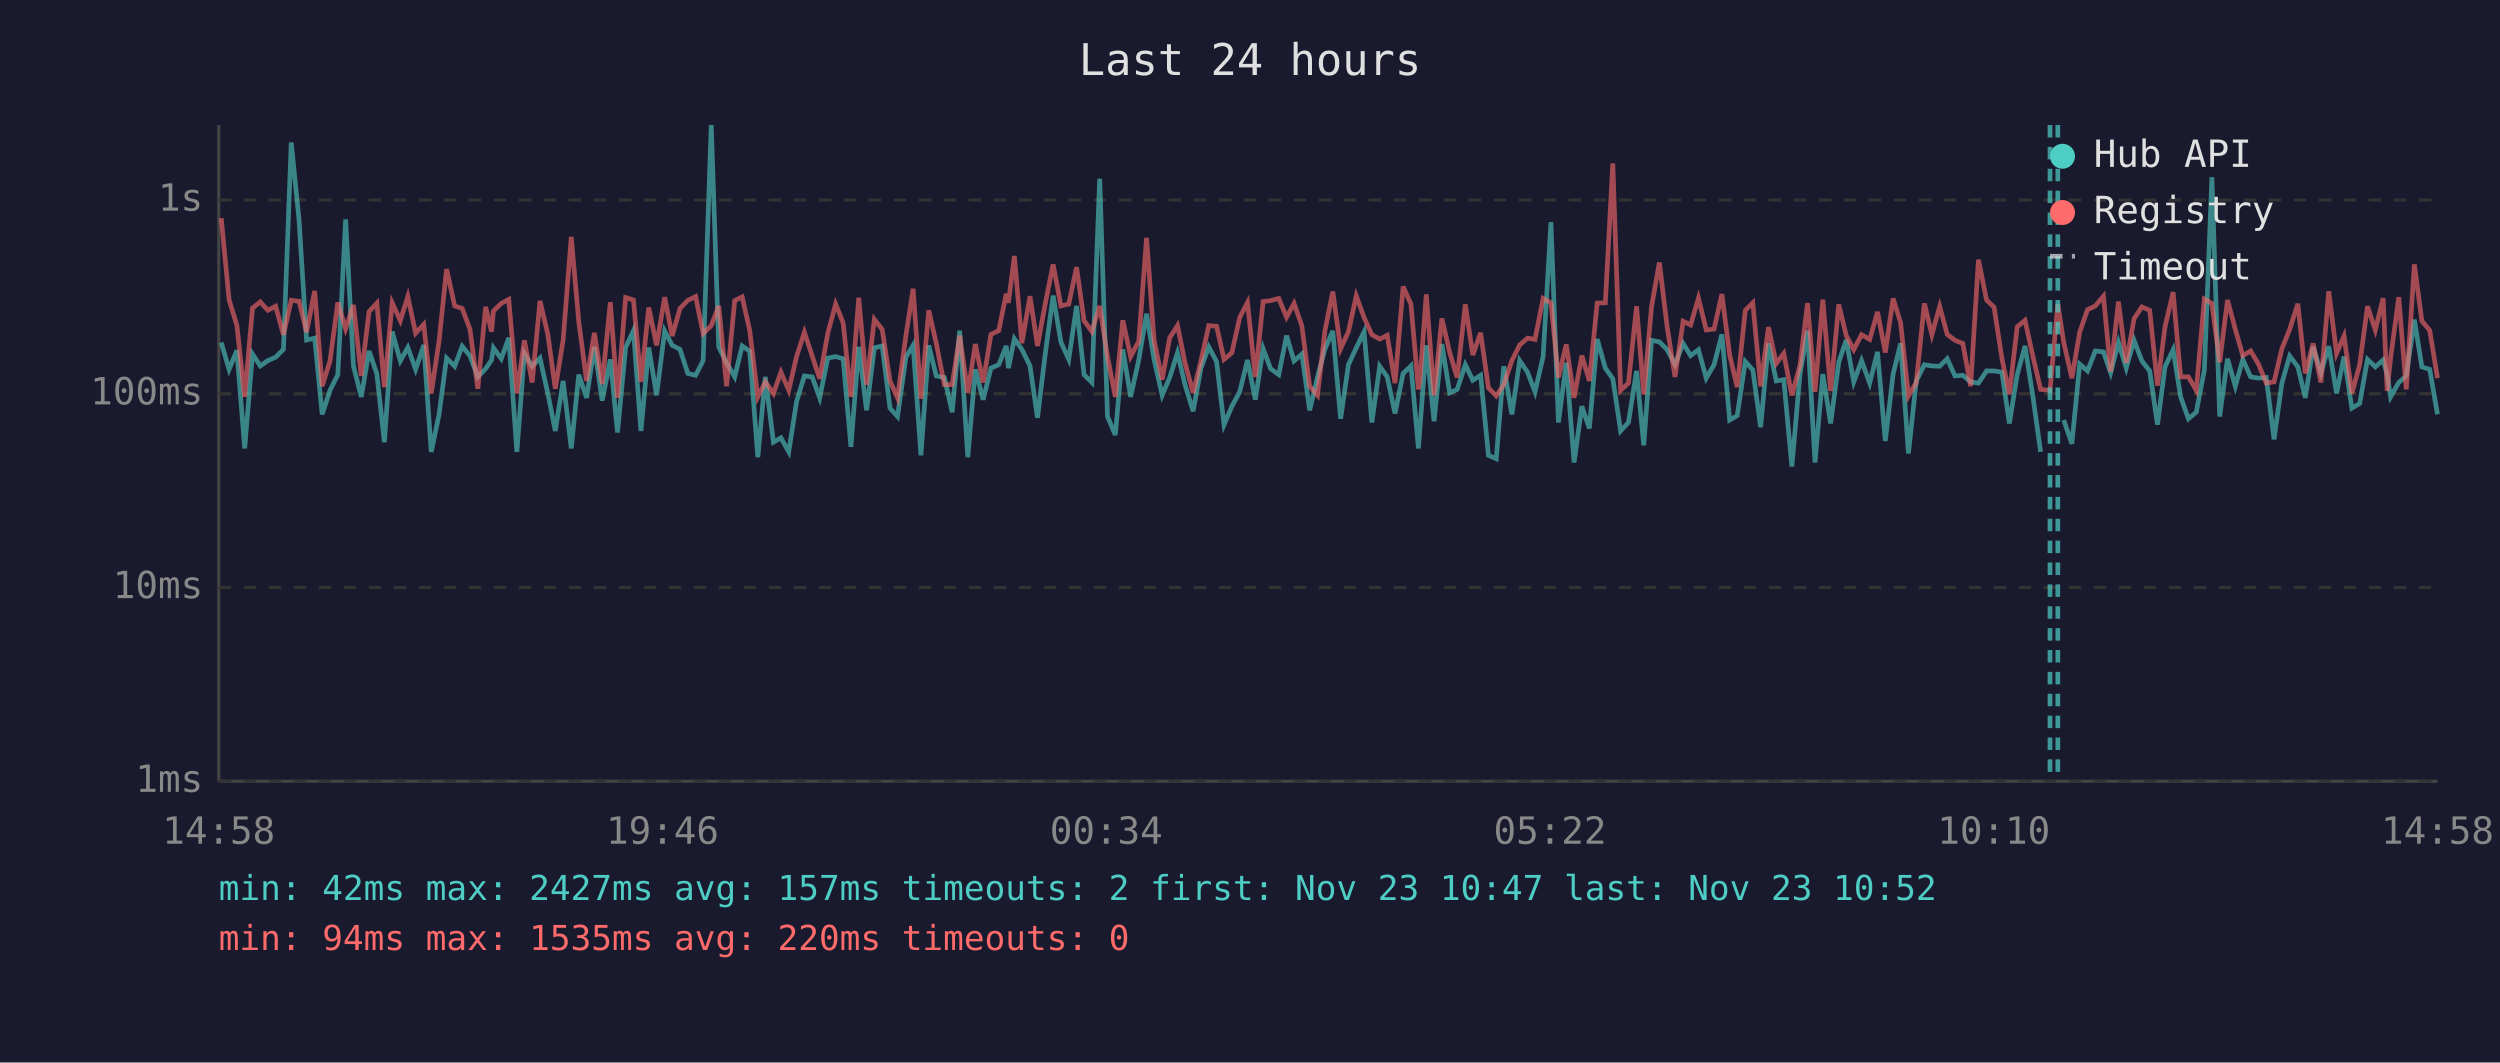
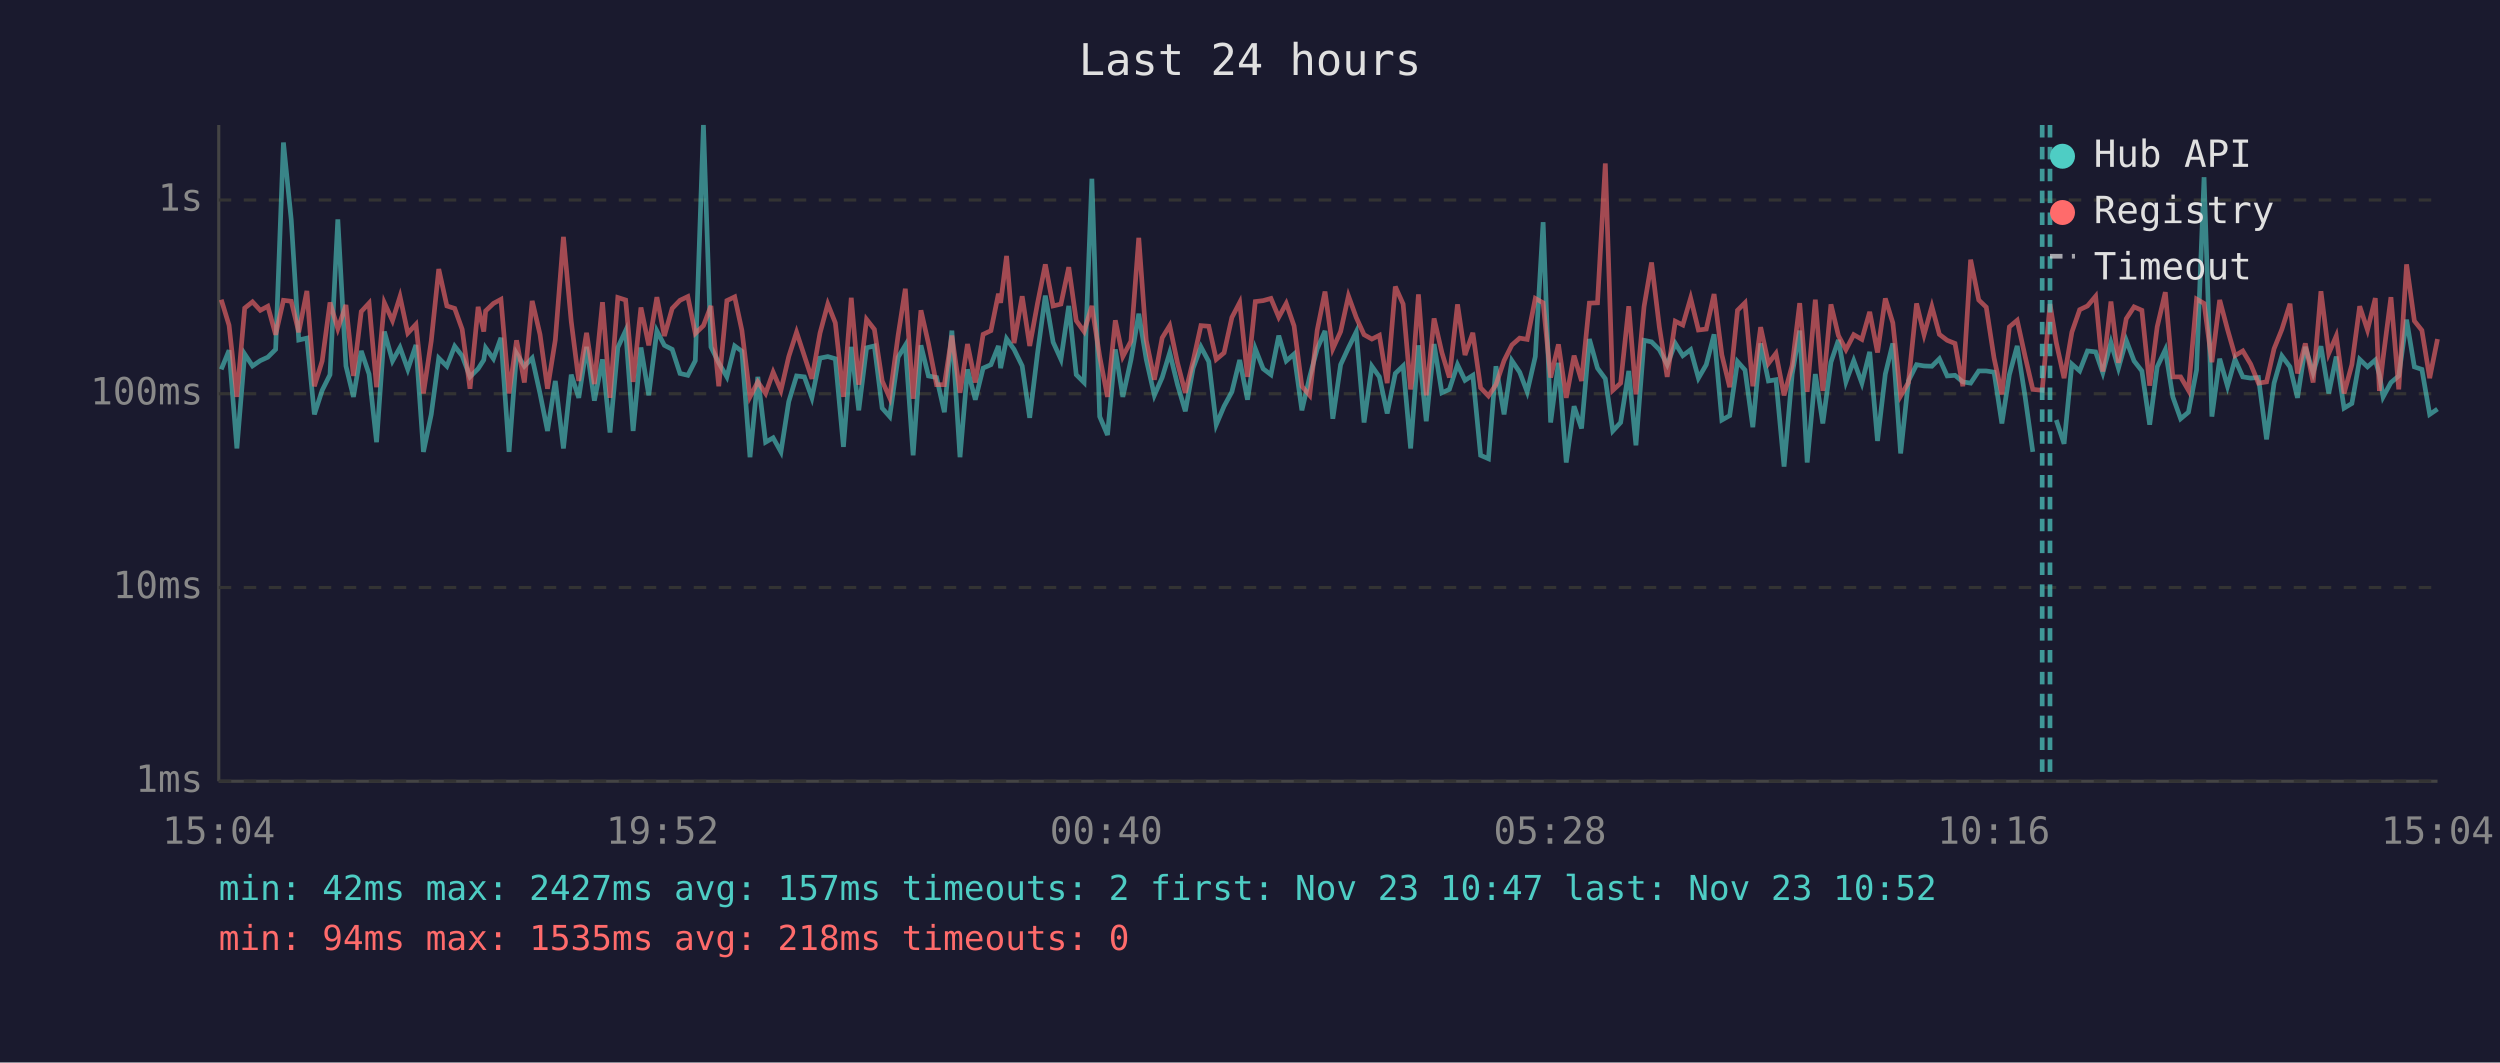
<svg xmlns="http://www.w3.org/2000/svg" viewBox="0 0 800 340" font-family="monospace" font-size="12">
  <rect width="800" height="340" fill="#1a1a2e" />
  <text x="400" y="24" fill="#e0e0e0" font-size="14" text-anchor="middle">Last 24 hours</text>
  <line x1="70" y1="40" x2="70" y2="250" stroke="#444" stroke-width="1" />
  <line x1="70" y1="250" x2="780" y2="250" stroke="#444" stroke-width="1" />
  <line x1="70" y1="250" x2="780" y2="250" stroke="#333" stroke-width="1" stroke-dasharray="4" />
  <text x="65" y="250" fill="#888" text-anchor="end" dominant-baseline="middle">1ms</text>
  <line x1="70" y1="188" x2="780" y2="188" stroke="#333" stroke-width="1" stroke-dasharray="4" />
  <text x="65" y="188" fill="#888" text-anchor="end" dominant-baseline="middle">10ms</text>
  <line x1="70" y1="126" x2="780" y2="126" stroke="#333" stroke-width="1" stroke-dasharray="4" />
  <text x="65" y="126" fill="#888" text-anchor="end" dominant-baseline="middle">100ms</text>
  <line x1="70" y1="64" x2="780" y2="64" stroke="#333" stroke-width="1" stroke-dasharray="4" />
  <text x="65" y="64" fill="#888" text-anchor="end" dominant-baseline="middle">1s</text>
-   <text x="70" y="270" fill="#888" text-anchor="middle">14:58</text>
-   <text x="212" y="270" fill="#888" text-anchor="middle">19:46</text>
-   <text x="354" y="270" fill="#888" text-anchor="middle">00:34</text>
-   <text x="496" y="270" fill="#888" text-anchor="middle">05:22</text>
-   <text x="638" y="270" fill="#888" text-anchor="middle">10:10</text>
-   <text x="780" y="270" fill="#888" text-anchor="middle">14:58</text>
-   <polyline points="70.8,109.6 73.3,118.2 75.8,112.1 78.3,143.5 80.8,113.3 83.3,117.1 85.7,115.4 88.2,114.3 90.7,111.8 93.2,45.6 95.7,70.4 98.1,108.8 100.7,108.2 103.1,132.6 105.6,124.9 108.1,119.9 110.6,70.2 113.1,117.1 115.6,127.0 118.1,112.3 120.6,119.7 123.0,141.5 125.5,106.1 128.1,115.5 130.5,111.2 133.0,118.2 135.6,110.4 138.0,144.6 140.5,132.6 142.9,114.6 145.5,117.2 147.9,110.8 150.4,113.9 152.9,120.6 155.4,118.0 157.3,115.2 157.9,111.3 160.4,114.8 162.8,108.1 165.4,144.6 167.8,113.1 170.3,117.2 172.8,114.6 175.3,125.9 177.7,137.9 180.2,121.9 182.8,143.5 185.2,119.9 187.7,127.3 190.2,111.0 192.7,128.2 195.3,115.0 197.6,138.4 200.2,111.2 202.7,105.8 205.1,137.9 207.6,111.2 210.1,126.5 212.7,105.9 215.1,110.5 217.6,111.8 220.1,119.5 222.6,120.1 225.0,115.4 227.6,40.0 230.0,111.0 232.5,116.1 235.1,120.6 237.5,110.7 239.9,112.4 242.5,146.3 244.9,120.6 247.5,141.5 249.9,140.1 252.4,144.6 254.9,128.5 257.4,120.3 259.9,120.6 262.3,127.3 264.9,114.6 267.4,114.1 269.8,114.8 272.3,143.0 274.8,111.0 277.3,131.3 279.8,111.3 282.3,110.7 284.8,130.6 287.2,133.3 289.9,114.3 292.2,110.5 294.7,145.7 297.2,110.5 299.6,120.3 302.2,120.8 304.7,131.9 307.1,105.8 309.7,146.3 312.1,118.2 314.6,127.9 317.1,117.8 319.6,116.7 322.0,110.7 322.7,117.8 324.6,108.4 327.0,111.8 329.6,117.1 332.0,133.7 334.5,113.1 337.0,94.6 339.5,109.5 342.0,115.0 344.5,97.9 346.9,119.9 349.4,122.4 351.9,57.2 354.4,133.3 356.9,139.2 359.3,111.8 361.8,127.0 364.4,115.2 366.9,100.4 369.3,115.0 371.9,126.5 374.3,120.8 376.8,112.9 379.2,123.1 381.8,131.6 384.3,117.8 386.8,111.0 389.3,115.7 391.7,135.9 394.2,130.0 396.7,125.4 399.2,115.2 401.7,127.9 404.2,111.6 406.6,118.0 409.2,119.9 411.7,107.4 414.1,115.5 416.6,113.3 419.1,131.3 421.6,120.6 424.0,111.6 426.5,105.9 429.0,134.0 431.5,116.7 434.0,111.3 436.5,106.2 439.0,135.2 441.5,117.2 443.9,120.6 446.4,132.3 449.0,119.5 451.5,117.1 453.9,143.5 454.4,136.7 456.4,110.5 458.9,134.8 461.4,110.1 463.9,125.7 466.3,124.6 468.9,116.7 471.3,121.7 473.8,120.1 476.3,145.7 478.8,146.8 481.2,117.2 483.8,132.6 486.3,115.4 488.8,119.1 491.2,125.4 493.8,114.1 496.3,71.1 498.7,135.2 501.2,116.1 503.7,148.0 506.2,130.0 508.6,137.1 511.1,108.5 513.7,117.8 516.1,121.2 518.6,137.9 521.1,135.2 523.7,118.7 526.0,142.5 528.5,108.9 531.0,109.4 533.5,111.9 536.0,116.7 538.6,109.9 541.0,113.8 543.5,111.9 546.0,121.0 548.5,116.7 551.0,107.0 553.5,134.4 555.9,133.0 558.5,115.7 560.9,118.4 563.4,136.7 565.9,109.9 568.4,121.9 570.8,121.5 573.4,149.3 576.0,119.7 578.4,105.8 580.8,148.0 583.3,119.7 585.8,135.5 588.4,115.9 590.8,108.8 593.2,122.2 595.7,115.4 598.3,122.6 600.8,112.6 603.3,141.1 605.8,119.7 608.2,109.9 610.7,145.1 613.2,121.9 615.8,116.7 618.2,117.1 620.7,117.2 623.1,114.8 625.6,120.3 628.1,120.1 630.6,122.2 633.1,122.6 635.7,118.7 638.1,118.7 640.6,119.1 643.0,135.5 645.5,119.9 648.0,110.7 650.5,126.7 653.0,144.6" fill="none" stroke="#4ecdc4" stroke-width="1.5" opacity="0.6" />
-   <polyline points="660.4,134.4 663.0,142.0 665.5,116.5 668.0,118.7 670.5,112.3 673.1,112.6 675.4,119.3 677.9,109.6 680.4,117.8 682.9,108.9 685.4,115.5 687.9,118.7 690.4,135.9 692.8,117.4 695.4,111.9 697.8,127.0 700.3,134.0 702.8,131.9 705.4,118.4 707.8,56.7 710.3,133.3 712.8,114.8 715.3,123.6 717.7,115.0 720.2,120.6 722.7,121.0 725.2,120.8 727.7,140.6 730.2,122.6 732.7,113.9 735.3,117.4 737.7,127.3 740.2,111.0 742.7,119.3 745.2,110.8 747.7,125.9 750.1,114.1 752.6,130.6 755.1,129.1 757.6,115.0 760.1,117.4 762.6,115.2 763.9,119.9 765.0,127.0 767.6,122.4 770.0,120.3 772.6,102.3 775.0,117.4 777.5,118.2 780.0,132.6" fill="none" stroke="#4ecdc4" stroke-width="1.5" opacity="0.6" />
-   <polyline points="70.8,69.8 73.3,95.9 75.8,104.1 78.3,127.0 80.8,98.6 83.3,96.6 85.7,99.3 88.2,98.0 90.7,107.1 93.2,96.1 95.7,96.4 98.1,106.3 100.7,93.1 103.1,123.6 105.6,115.5 108.1,96.8 110.6,105.2 113.1,97.6 115.6,120.3 118.1,99.7 120.6,97.0 123.0,123.9 125.5,96.9 128.1,102.6 130.5,94.9 133.0,106.6 135.6,103.8 138.0,125.9 140.5,109.1 142.9,86.1 145.5,97.9 147.9,98.7 150.4,105.4 152.9,124.4 155.4,98.2 157.3,106.1 157.9,99.5 160.4,97.1 162.8,95.8 165.4,125.9 167.8,108.9 170.3,122.4 172.8,96.3 175.3,107.0 177.7,124.4 180.2,108.8 182.8,75.8 185.2,102.9 187.7,121.9 190.2,106.5 192.7,122.9 195.3,96.7 197.6,127.3 200.2,95.2 202.7,96.0 205.1,122.2 207.6,98.4 210.1,110.5 212.7,95.1 215.1,107.5 217.6,98.7 220.1,96.1 222.6,94.9 225.0,106.7 227.6,104.2 230.0,97.9 232.5,123.6 235.1,96.2 237.5,95.0 239.9,105.7 242.5,127.0 244.9,122.2 247.5,125.9 249.9,119.1 252.4,124.9 254.9,114.1 257.4,106.3 259.9,113.9 262.3,121.2 264.9,106.6 267.4,97.3 269.8,103.3 272.3,127.0 274.8,95.3 277.3,123.1 279.8,102.2 282.3,105.4 284.8,121.9 287.2,127.3 289.9,107.3 292.2,92.4 294.7,127.6 297.2,99.3 299.6,109.9 302.2,123.1 304.7,123.1 307.1,107.4 309.7,125.7 312.1,110.1 314.6,122.4 317.1,107.0 319.6,105.8 322.0,94.0 322.7,96.9 324.6,81.9 327.0,109.8 329.6,94.8 332.0,110.7 334.5,97.1 337.0,84.6 339.5,97.9 342.0,97.3 344.5,85.5 346.9,102.6 349.4,106.1 351.9,97.9 354.4,114.1 356.9,127.0 359.3,102.5 361.8,114.1 364.4,109.2 366.9,76.1 369.3,108.9 371.9,121.5 374.3,108.1 376.8,104.2 379.2,116.1 381.8,125.7 384.3,115.5 386.8,104.2 389.3,104.4 391.7,115.0 394.2,112.9 396.7,101.6 399.2,96.8 401.7,120.6 404.2,96.5 406.6,96.2 409.2,95.5 411.7,101.5 414.1,97.1 416.6,104.3 419.1,123.6 421.6,126.5 424.0,105.7 426.5,93.3 429.0,111.6 431.5,106.1 434.0,94.7 436.5,101.6 439.0,107.1 441.5,108.5 443.9,107.3 446.4,122.6 449.0,91.7 451.5,97.3 453.9,124.6 454.4,121.5 456.4,94.2 458.9,126.5 461.4,101.9 463.9,112.8 466.3,120.8 468.9,97.4 471.3,113.6 473.8,106.5 476.3,124.1 478.8,126.7 481.2,123.1 483.8,115.4 486.3,110.4 488.8,108.2 491.2,108.6 493.8,95.5 496.3,96.9 498.7,120.8 501.2,110.2 503.7,127.3 506.2,113.8 508.6,121.9 511.1,97.0 513.7,96.9 516.1,52.3 518.6,124.9 521.1,122.6 523.7,98.0 526.0,126.2 528.5,98.1 531.0,84.0 533.5,104.7 536.0,120.6 538.6,102.8 541.0,104.0 543.5,95.4 546.0,105.6 548.5,105.3 551.0,94.1 553.5,113.6 555.9,123.9 558.5,99.3 560.9,96.9 563.4,123.6 565.9,104.7 568.4,116.3 570.8,113.1 573.4,126.5 576.0,116.9 578.4,97.0 580.8,125.4 583.3,95.9 585.8,125.1 588.4,97.4 590.8,107.4 593.2,111.9 595.7,107.1 598.3,108.6 600.8,99.8 603.3,112.8 605.8,95.5 608.2,103.3 610.7,126.7 613.2,122.4 615.8,97.1 618.2,107.1 620.7,98.1 623.1,107.0 625.6,108.9 628.1,109.9 630.6,123.6 633.1,83.1 635.7,96.0 638.1,98.3 640.6,114.6 643.0,126.2 645.5,104.6 648.0,102.5 650.5,113.9 653.0,124.6 656.0,124.9 658.5,97.3 660.4,109.6 663.0,121.0 665.5,106.3 668.0,99.1 670.5,97.9 673.1,94.8 675.4,118.9 677.9,96.5 680.4,116.1 682.9,102.0 685.4,98.2 687.9,99.3 690.4,123.4 692.8,104.6 695.4,93.5 697.8,120.6 700.3,120.6 702.8,124.9 705.4,95.7 707.8,97.1 710.3,115.9 712.8,96.0 715.3,105.4 717.7,113.8 720.2,112.3 722.7,116.5 725.2,122.6 727.7,122.2 730.2,111.6 732.7,105.4 735.3,97.2 737.7,119.5 740.2,109.9 742.7,122.4 745.2,93.2 747.7,113.1 750.1,107.5 752.6,125.9 755.1,116.7 757.6,98.0 760.1,105.6 762.6,95.4 763.9,125.1 765.0,114.5 767.6,95.1 770.0,124.6 772.6,84.6 775.0,102.7 777.5,105.7 780.0,121.0" fill="none" stroke="#ff6b6b" stroke-width="1.5" opacity="0.6" />
+   <text x="70" y="270" fill="#888" text-anchor="middle">15:04</text>
+   <text x="212" y="270" fill="#888" text-anchor="middle">19:52</text>
+   <text x="354" y="270" fill="#888" text-anchor="middle">00:40</text>
+   <text x="496" y="270" fill="#888" text-anchor="middle">05:28</text>
+   <text x="638" y="270" fill="#888" text-anchor="middle">10:16</text>
+   <text x="780" y="270" fill="#888" text-anchor="middle">15:04</text>
+   <polyline points="70.8,118.2 73.3,112.1 75.8,143.5 78.3,113.3 80.8,117.1 83.3,115.4 85.7,114.3 88.2,111.8 90.7,45.6 93.2,70.4 95.6,108.8 98.2,108.2 100.6,132.6 103.1,124.9 105.6,119.9 108.1,70.2 110.7,117.1 113.1,127.0 115.6,112.3 118.1,119.7 120.5,141.5 123.0,106.1 125.6,115.5 128.0,111.2 130.5,118.2 133.1,110.4 135.5,144.6 138.0,132.6 140.4,114.6 143.0,117.2 145.5,110.8 147.9,113.9 150.4,120.6 153.0,118.0 154.8,115.2 155.4,111.3 157.9,114.8 160.3,108.1 162.9,144.6 165.3,113.1 167.8,117.2 170.3,114.6 172.8,125.9 175.2,137.9 177.7,121.9 180.3,143.5 182.8,119.9 185.2,127.3 187.7,111.0 190.2,128.2 192.8,115.0 195.2,138.4 197.7,111.2 200.2,105.8 202.6,137.9 205.1,111.2 207.6,126.5 210.2,105.9 212.6,110.5 215.1,111.8 217.6,119.5 220.1,120.1 222.5,115.4 225.1,40.0 227.5,111.0 230.0,116.1 232.6,120.6 235.1,110.7 237.4,112.4 240.0,146.3 242.5,120.6 245.0,141.5 247.4,140.1 249.9,144.6 252.4,128.5 254.9,120.3 257.4,120.6 259.8,127.3 262.4,114.6 264.9,114.1 267.3,114.8 269.9,143.0 272.4,111.0 274.8,131.3 277.3,111.3 279.8,110.7 282.3,130.6 284.7,133.3 287.4,114.3 289.7,110.5 292.2,145.7 294.7,110.5 297.1,120.3 299.7,120.8 302.2,131.9 304.6,105.8 307.2,146.3 309.6,118.2 312.1,127.9 314.6,117.8 317.1,116.7 319.5,110.7 320.2,117.8 322.1,108.4 324.5,111.8 327.1,117.1 329.5,133.7 332.0,113.1 334.5,94.6 337.0,109.5 339.5,115.0 342.0,97.9 344.4,119.9 346.9,122.4 349.4,57.2 351.9,133.3 354.4,139.2 356.9,111.8 359.3,127.0 361.9,115.2 364.4,100.4 366.8,115.0 369.4,126.5 371.9,120.8 374.3,112.9 376.8,123.1 379.3,131.6 381.8,117.8 384.3,111.0 386.8,115.7 389.2,135.9 391.7,130.0 394.2,125.4 396.7,115.2 399.2,127.9 401.7,111.6 404.2,118.0 406.7,119.9 409.2,107.4 411.6,115.5 414.1,113.3 416.6,131.3 419.1,120.6 421.5,111.6 424.0,105.9 426.5,134.0 429.0,116.7 431.5,111.3 434.0,106.2 436.5,135.2 439.0,117.2 441.4,120.6 443.9,132.3 446.5,119.5 449.0,117.1 451.4,143.5 451.9,136.7 453.9,110.5 456.4,134.8 458.9,110.1 461.4,125.7 463.8,124.6 466.4,116.7 468.8,121.7 471.3,120.1 473.8,145.7 476.3,146.8 478.7,117.2 481.3,132.6 483.8,115.4 486.3,119.1 488.7,125.4 491.3,114.1 493.8,71.1 496.2,135.2 498.7,116.1 501.2,148.0 503.7,130.0 506.1,137.1 508.6,108.5 511.2,117.8 513.7,121.2 516.1,137.9 518.6,135.2 521.2,118.7 523.5,142.5 526.1,108.9 528.5,109.4 531.0,111.9 533.5,116.7 536.1,109.9 538.5,113.8 541.0,111.9 543.5,121.0 546.0,116.7 548.5,107.0 551.0,134.4 553.5,133.0 556.0,115.7 558.4,118.4 560.9,136.7 563.4,109.9 565.9,121.9 568.3,121.5 570.9,149.3 573.5,119.7 575.9,105.8 578.3,148.0 580.9,119.7 583.3,135.5 585.9,115.9 588.3,108.8 590.7,122.2 593.2,115.4 595.8,122.6 598.3,112.6 600.8,141.1 603.3,119.7 605.7,109.9 608.2,145.1 610.7,121.9 613.3,116.7 615.7,117.1 618.2,117.2 620.6,114.8 623.1,120.3 625.6,120.1 628.1,122.2 630.6,122.6 633.2,118.7 635.6,118.7 638.1,119.1 640.6,135.5 643.0,119.9 645.5,110.7 648.0,126.7 650.5,144.6" fill="none" stroke="#4ecdc4" stroke-width="1.5" opacity="0.6" />
+   <polyline points="658.0,134.4 660.5,142.0 663.0,116.5 665.5,118.7 668.0,112.3 670.6,112.6 672.9,119.3 675.5,109.6 677.9,117.8 680.4,108.9 682.9,115.5 685.4,118.7 687.9,135.9 690.3,117.4 692.9,111.9 695.3,127.0 697.8,134.0 700.3,131.9 702.9,118.4 705.3,56.7 707.8,133.3 710.3,114.8 712.8,123.6 715.2,115.0 717.7,120.6 720.2,121.0 722.7,120.8 725.3,140.6 727.7,122.6 730.2,113.9 732.8,117.4 735.2,127.3 737.7,111.0 740.2,119.3 742.7,110.8 745.2,125.9 747.6,114.1 750.1,130.6 752.6,129.1 755.1,115.0 757.6,117.4 760.1,115.2 761.4,119.9 762.6,127.0 765.1,122.4 767.6,120.3 770.1,102.3 772.6,117.4 775.0,118.2 777.5,132.6 780.0,130.9" fill="none" stroke="#4ecdc4" stroke-width="1.5" opacity="0.6" />
+   <polyline points="70.8,95.9 73.3,104.1 75.8,127.0 78.3,98.6 80.8,96.6 83.3,99.3 85.7,98.0 88.2,107.1 90.7,96.1 93.2,96.4 95.6,106.3 98.2,93.1 100.6,123.6 103.1,115.5 105.6,96.8 108.1,105.2 110.7,97.6 113.1,120.3 115.6,99.7 118.1,97.0 120.5,123.9 123.0,96.9 125.6,102.6 128.0,94.9 130.5,106.6 133.1,103.8 135.5,125.9 138.0,109.1 140.4,86.1 143.0,97.9 145.5,98.7 147.9,105.4 150.4,124.4 153.0,98.2 154.8,106.1 155.4,99.5 157.9,97.1 160.3,95.8 162.9,125.9 165.3,108.9 167.8,122.4 170.3,96.3 172.8,107.0 175.2,124.4 177.7,108.8 180.3,75.8 182.8,102.9 185.2,121.9 187.7,106.5 190.2,122.9 192.8,96.7 195.2,127.3 197.7,95.2 200.2,96.0 202.6,122.2 205.1,98.4 207.6,110.5 210.2,95.1 212.6,107.5 215.1,98.7 217.6,96.1 220.1,94.9 222.5,106.7 225.1,104.2 227.5,97.9 230.0,123.6 232.6,96.2 235.1,95.0 237.4,105.7 240.0,127.0 242.5,122.2 245.0,125.9 247.4,119.1 249.9,124.9 252.4,114.1 254.9,106.3 257.4,113.9 259.8,121.2 262.4,106.6 264.9,97.3 267.3,103.3 269.9,127.0 272.4,95.3 274.8,123.1 277.3,102.2 279.8,105.4 282.3,121.9 284.7,127.3 287.4,107.3 289.7,92.4 292.2,127.6 294.7,99.3 297.1,109.9 299.7,123.1 302.2,123.1 304.6,107.4 307.2,125.7 309.6,110.1 312.1,122.4 314.6,107.0 317.1,105.8 319.5,94.0 320.2,96.9 322.1,81.9 324.5,109.8 327.1,94.8 329.5,110.7 332.0,97.1 334.5,84.6 337.0,97.9 339.5,97.3 342.0,85.5 344.4,102.6 346.9,106.1 349.4,97.9 351.9,114.1 354.4,127.0 356.9,102.5 359.3,114.1 361.9,109.2 364.4,76.1 366.8,108.9 369.4,121.5 371.9,108.1 374.3,104.2 376.8,116.1 379.3,125.7 381.8,115.5 384.3,104.2 386.8,104.4 389.2,115.0 391.7,112.9 394.2,101.6 396.7,96.8 399.2,120.6 401.7,96.5 404.2,96.2 406.7,95.5 409.2,101.5 411.6,97.1 414.1,104.3 416.6,123.6 419.1,126.5 421.5,105.7 424.0,93.3 426.5,111.6 429.0,106.1 431.5,94.7 434.0,101.6 436.5,107.1 439.0,108.5 441.4,107.3 443.9,122.6 446.5,91.7 449.0,97.3 451.4,124.6 451.9,121.5 453.9,94.2 456.4,126.5 458.9,101.9 461.4,112.8 463.8,120.8 466.4,97.4 468.8,113.6 471.3,106.5 473.8,124.1 476.3,126.7 478.7,123.1 481.3,115.4 483.8,110.4 486.3,108.2 488.7,108.6 491.3,95.5 493.8,96.9 496.2,120.8 498.7,110.2 501.2,127.3 503.7,113.8 506.1,121.9 508.6,97.0 511.2,96.9 513.7,52.3 516.1,124.9 518.6,122.6 521.2,98.0 523.5,126.2 526.1,98.1 528.5,84.0 531.0,104.7 533.5,120.6 536.1,102.8 538.5,104.0 541.0,95.4 543.5,105.6 546.0,105.3 548.5,94.1 551.0,113.6 553.5,123.9 556.0,99.3 558.4,96.9 560.9,123.6 563.4,104.7 565.9,116.3 568.3,113.1 570.9,126.5 573.5,116.9 575.9,97.0 578.3,125.4 580.9,95.9 583.3,125.1 585.9,97.4 588.3,107.4 590.7,111.9 593.2,107.1 595.8,108.6 598.3,99.8 600.8,112.8 603.3,95.5 605.7,103.3 608.2,126.7 610.7,122.4 613.3,97.1 615.7,107.1 618.2,98.1 620.6,107.0 623.1,108.9 625.6,109.9 628.1,123.6 630.6,83.1 633.2,96.0 635.6,98.3 638.1,114.6 640.6,126.2 643.0,104.6 645.5,102.5 648.0,113.9 650.5,124.6 653.5,124.9 656.0,97.3 658.0,109.6 660.5,121.0 663.0,106.3 665.5,99.1 668.0,97.9 670.6,94.8 672.9,118.9 675.5,96.5 677.9,116.1 680.4,102.0 682.9,98.2 685.4,99.3 687.9,123.4 690.3,104.6 692.9,93.5 695.3,120.6 697.8,120.6 700.3,124.9 702.9,95.7 705.3,97.1 707.8,115.9 710.3,96.0 712.8,105.4 715.2,113.8 717.7,112.3 720.2,116.5 722.7,122.6 725.3,122.2 727.7,111.6 730.2,105.4 732.8,97.2 735.2,119.5 737.7,109.9 740.2,122.4 742.7,93.2 745.2,113.1 747.6,107.5 750.1,125.9 752.6,116.7 755.1,98.0 757.6,105.6 760.1,95.4 761.4,125.1 762.6,114.5 765.1,95.1 767.6,124.6 770.1,84.6 772.6,102.7 775.0,105.7 777.5,121.0 780.0,108.5" fill="none" stroke="#ff6b6b" stroke-width="1.5" opacity="0.6" />
+   <line x1="653.5" y1="40" x2="653.5" y2="250" stroke="#4ecdc4" stroke-width="1.5" stroke-dasharray="4,3" opacity="0.7" />
  <line x1="656.0" y1="40" x2="656.0" y2="250" stroke="#4ecdc4" stroke-width="1.5" stroke-dasharray="4,3" opacity="0.7" />
-   <line x1="658.5" y1="40" x2="658.5" y2="250" stroke="#4ecdc4" stroke-width="1.5" stroke-dasharray="4,3" opacity="0.7" />
  <circle cx="660" cy="50" r="4" fill="#4ecdc4" />
  <text x="670" y="50" fill="#e0e0e0" dominant-baseline="middle">Hub API</text>
  <circle cx="660" cy="68" r="4" fill="#ff6b6b" />
  <text x="670" y="68" fill="#e0e0e0" dominant-baseline="middle">Registry</text>
  <line x1="656" y1="82" x2="664" y2="82" stroke="#e0e0e0" stroke-width="1.5" stroke-dasharray="4,3" opacity="0.7" />
  <text x="670" y="86" fill="#e0e0e0" dominant-baseline="middle">Timeout</text>
  <text x="70" y="288" fill="#4ecdc4" font-size="11">min: 42ms  max: 2427ms  avg: 157ms  timeouts: 2  first: Nov 23 10:47  last: Nov 23 10:52</text>
-   <text x="70" y="304" fill="#ff6b6b" font-size="11">min: 94ms  max: 1535ms  avg: 220ms  timeouts: 0</text>
+   <text x="70" y="304" fill="#ff6b6b" font-size="11">min: 94ms  max: 1535ms  avg: 218ms  timeouts: 0</text>
</svg>
